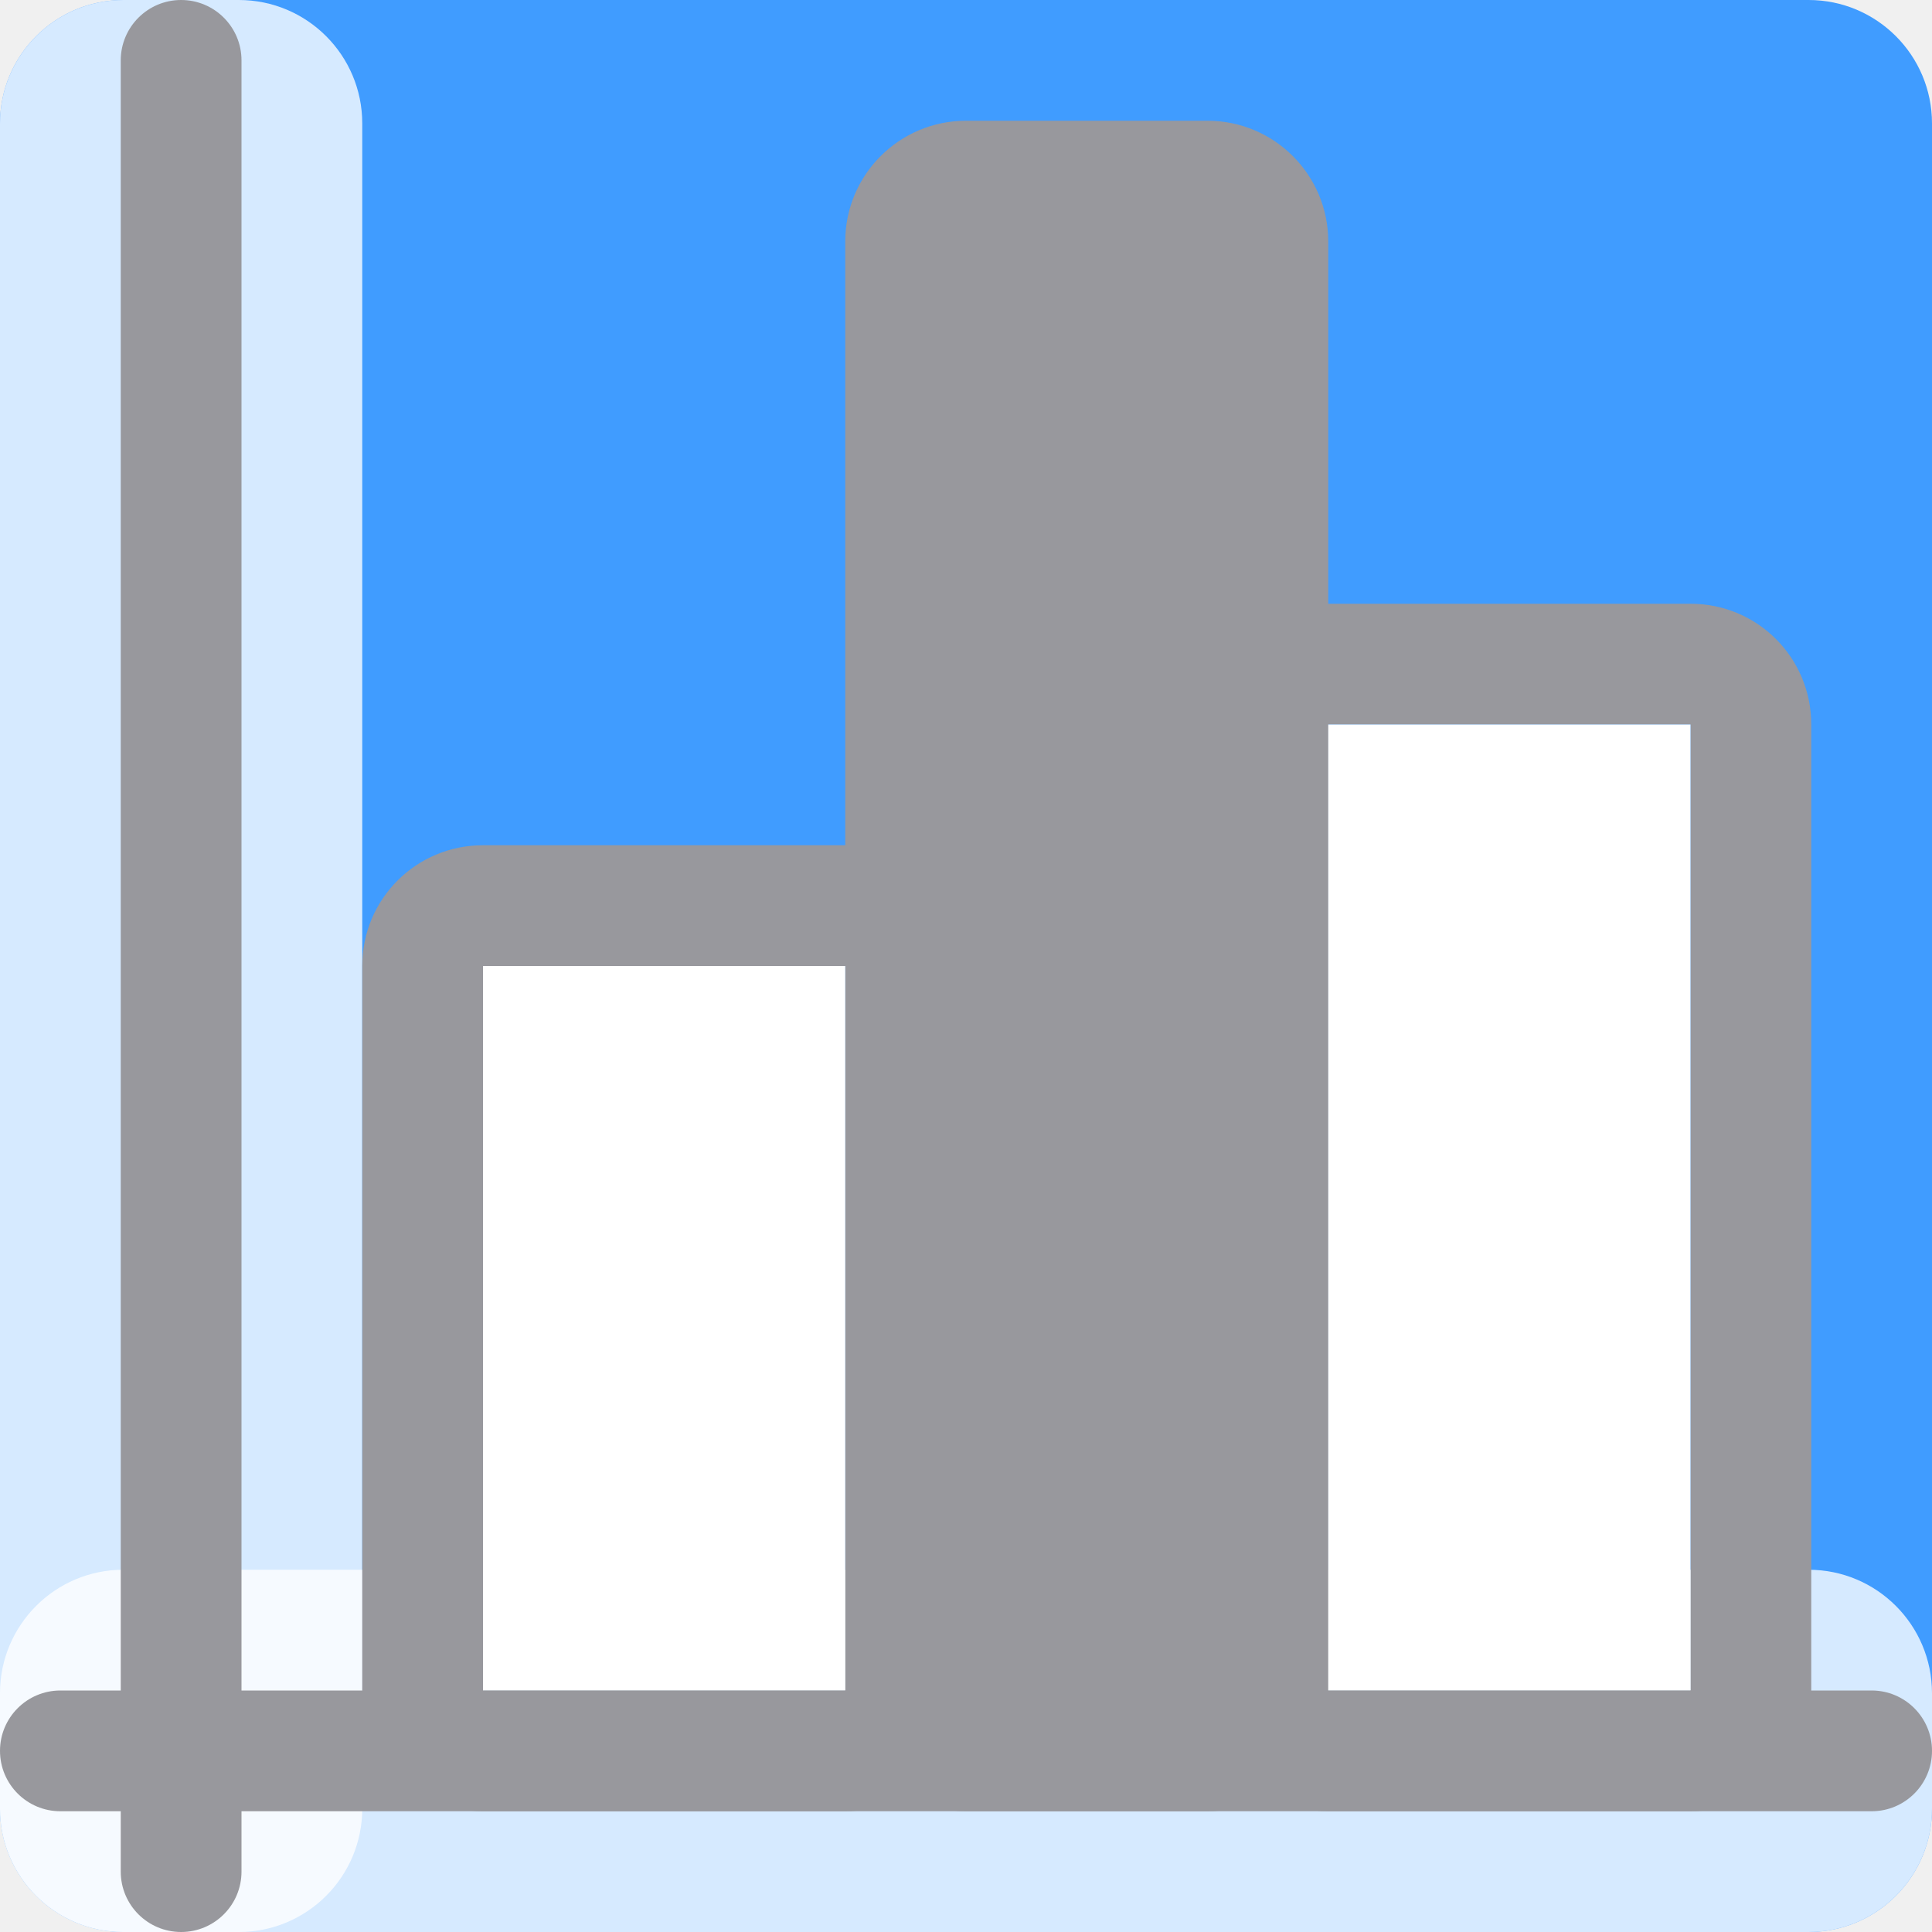
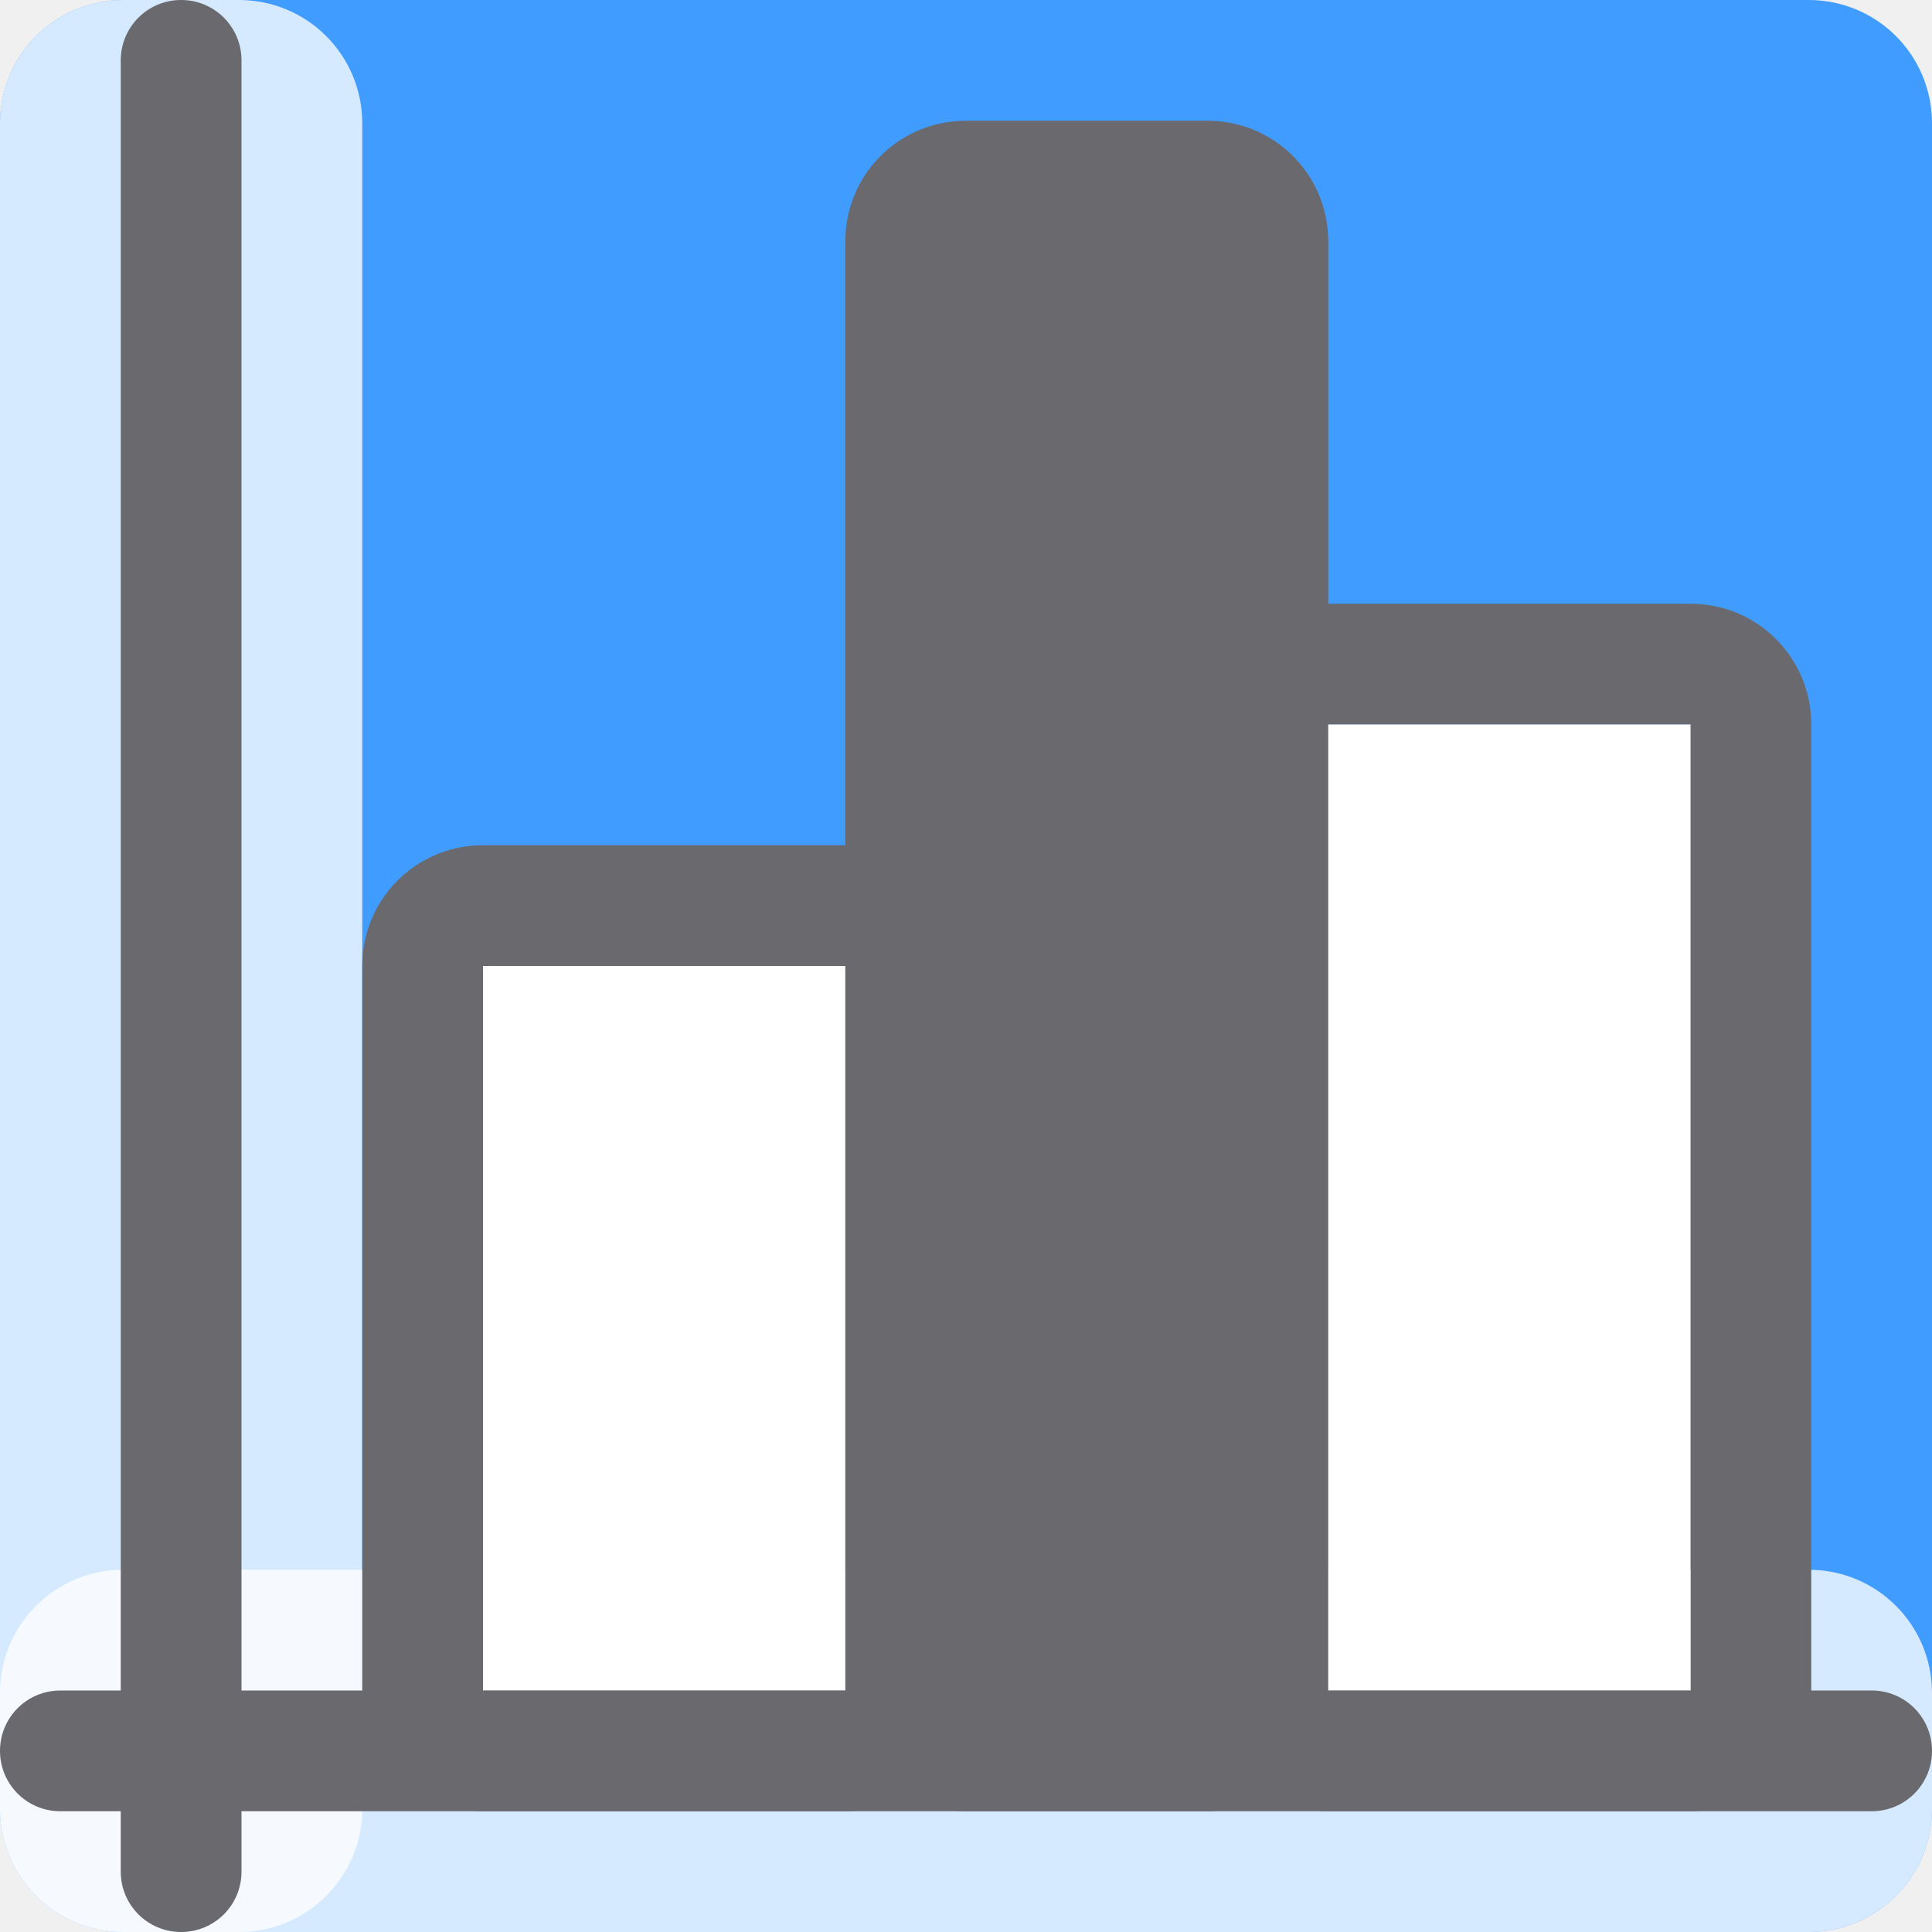
- <svg xmlns="http://www.w3.org/2000/svg" viewBox="0 0 16 16">/&amp;amp;gt;<rect fill="#409cff" height="16" ry="1.022" stroke-width="1.231" width="16" />
-   <rect fill="#fff" fill-opacity=".784" height="16" ry="1.022" width="3" />
-   <rect fill="#fff" fill-opacity=".784" height="3" ry="1.022" width="16" y="13" />
-   <g fill="#98989d">
+ <svg xmlns="http://www.w3.org/2000/svg" viewBox="0 0 16 16">
+ /&amp;amp;amp;gt;<path d="m1.022 0h13.956c.566 0 1.022.456 1.022 1.022v13.956c0 .566-.456 1.022-1.022 1.022h-13.956c-.566 0-1.022-.456-1.022-1.022v-13.956c0-.566.456-1.022 1.022-1.022z" fill="#409cff" stroke-width="1.231" />
+   <path d="m1.022 0h.956c.566 0 1.022.456 1.022 1.022v13.956c0 .566-.456 1.022-1.022 1.022h-.956c-.566 0-1.022-.456-1.022-1.022v-13.956c0-.566.456-1.022 1.022-1.022z" fill="#fff" fill-opacity=".784" />
+   <path d="m1.022 13h13.956c.566 0 1.022.456 1.022 1.022v.956c0 .566-.456 1.022-1.022 1.022h-13.956c-.566 0-1.022-.456-1.022-1.022v-.956c0-.566.456-1.022 1.022-1.022z" fill="#fff" fill-opacity=".784" />
+   <g fill="#69696e">
    <path d="m4 7c-.554 0-1 .446-1 1v6c0 .554.446 1 1 1h3c.554 0 1-.446 1-1v-6c0-.554-.446-1-1-1zm0 1h3v6h-3z" />
    <path d="m11 5c-.554 0-1 .446-1 1v8c0 .554.446 1 1 1h3c.554 0 1-.446 1-1v-8c0-.554-.446-1-1-1zm0 1h3v8h-3z" />
-     <rect height="14" ry="1" width="4" x="7" y="1" />
+     <path d="m8 1h2c.554 0 1 .446 1 1v12c0 .554-.446 1-1 1h-2c-.554 0-1-.446-1-1v-12c0-.554.446-1 1-1z" />
  </g>
  <path d="m11 6h3v8h-3z" fill="#fff" />
  <path d="m4 8h3v6h-3z" fill="#fff" />
-   <g fill="#98989d">
-     <rect height="1" ry=".5" width="16" y="14" />
-     <rect height="16" ry=".5" width="1" x="1" />
+   <g fill="#69696e">
+     <path d="m.5 14h15c.277 0 .5.223.5.5s-.223.5-.5.5h-15c-.277 0-.5-.223-.5-.5s.223-.5.5-.5z" />
+     <path d="m1.5 0c.277 0 .5.223.5.5v15c0 .277-.223.5-.5.5s-.5-.223-.5-.5v-15c0-.277.223-.5.5-.5z" />
  </g>
</svg>
